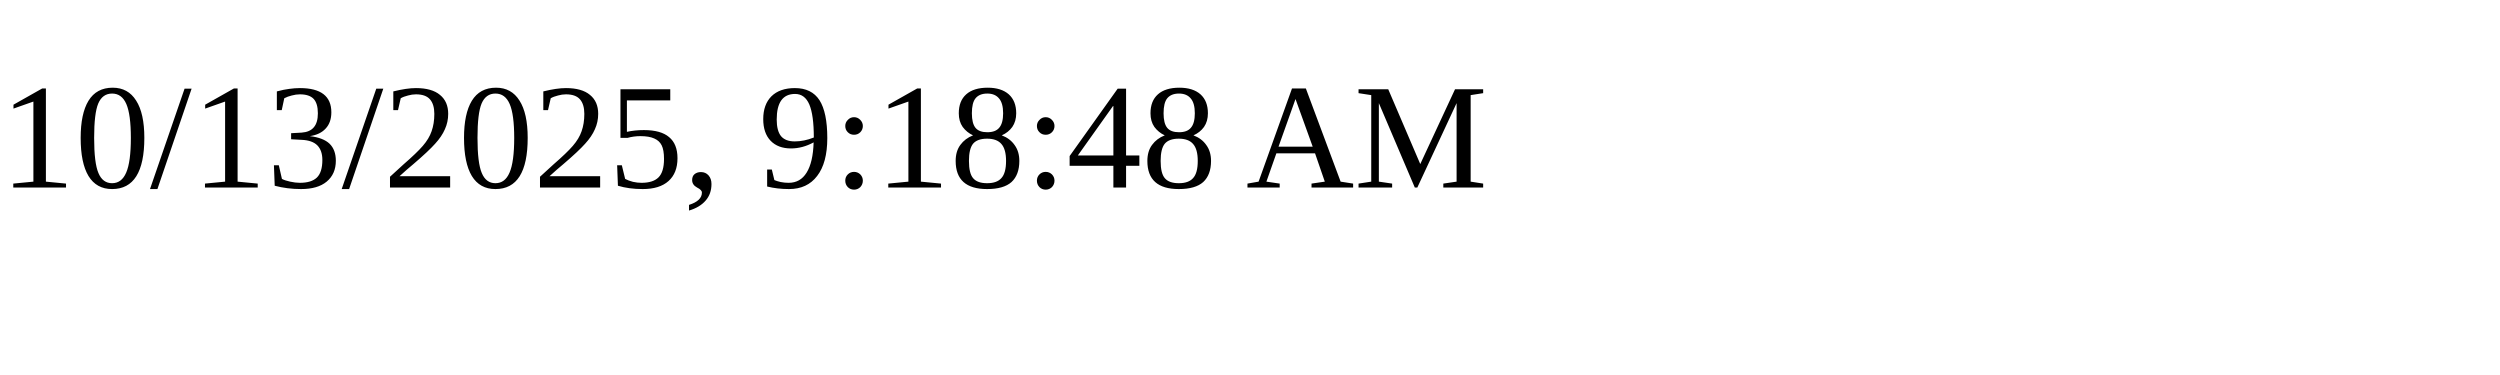
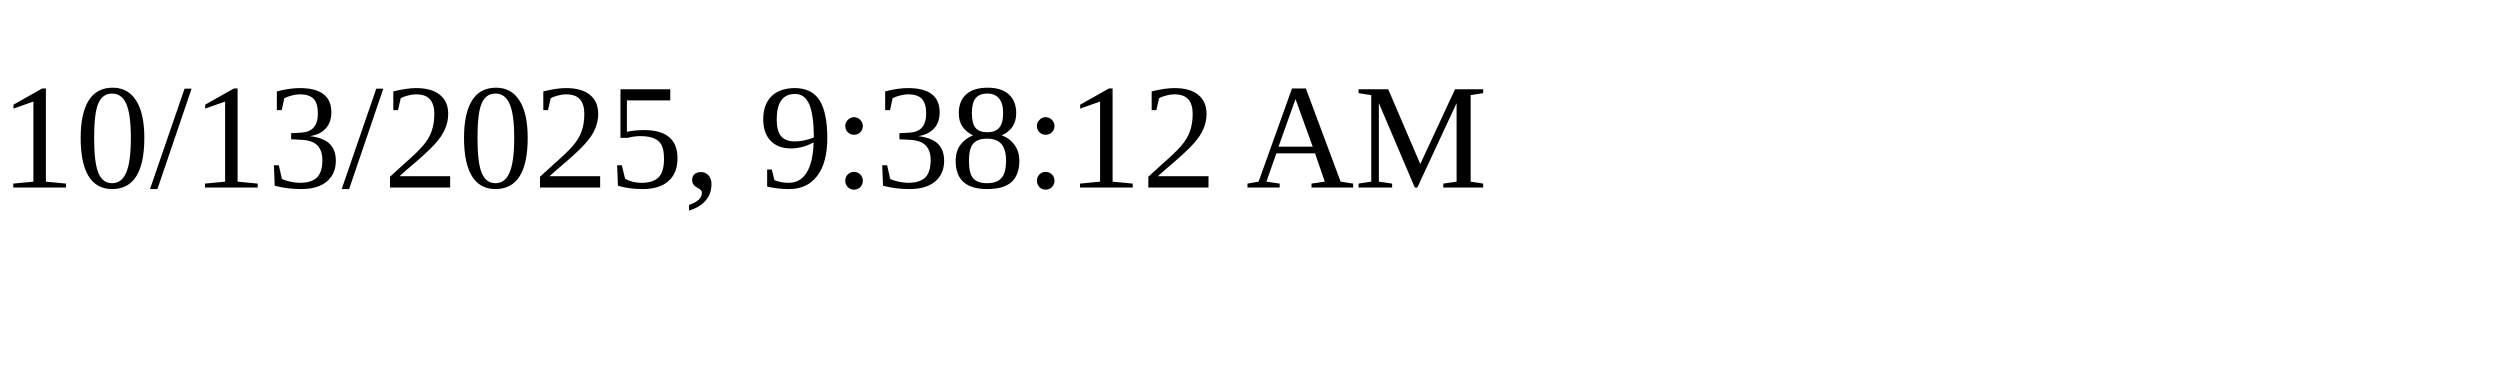
<svg xmlns="http://www.w3.org/2000/svg" height="30" width="200">
-   <text x="0" y="15">10/13/2025, 9:18:48 AM</text>
+   <text x="0" y="15">10/13/2025, 9:38:12 AM</text>
</svg>
